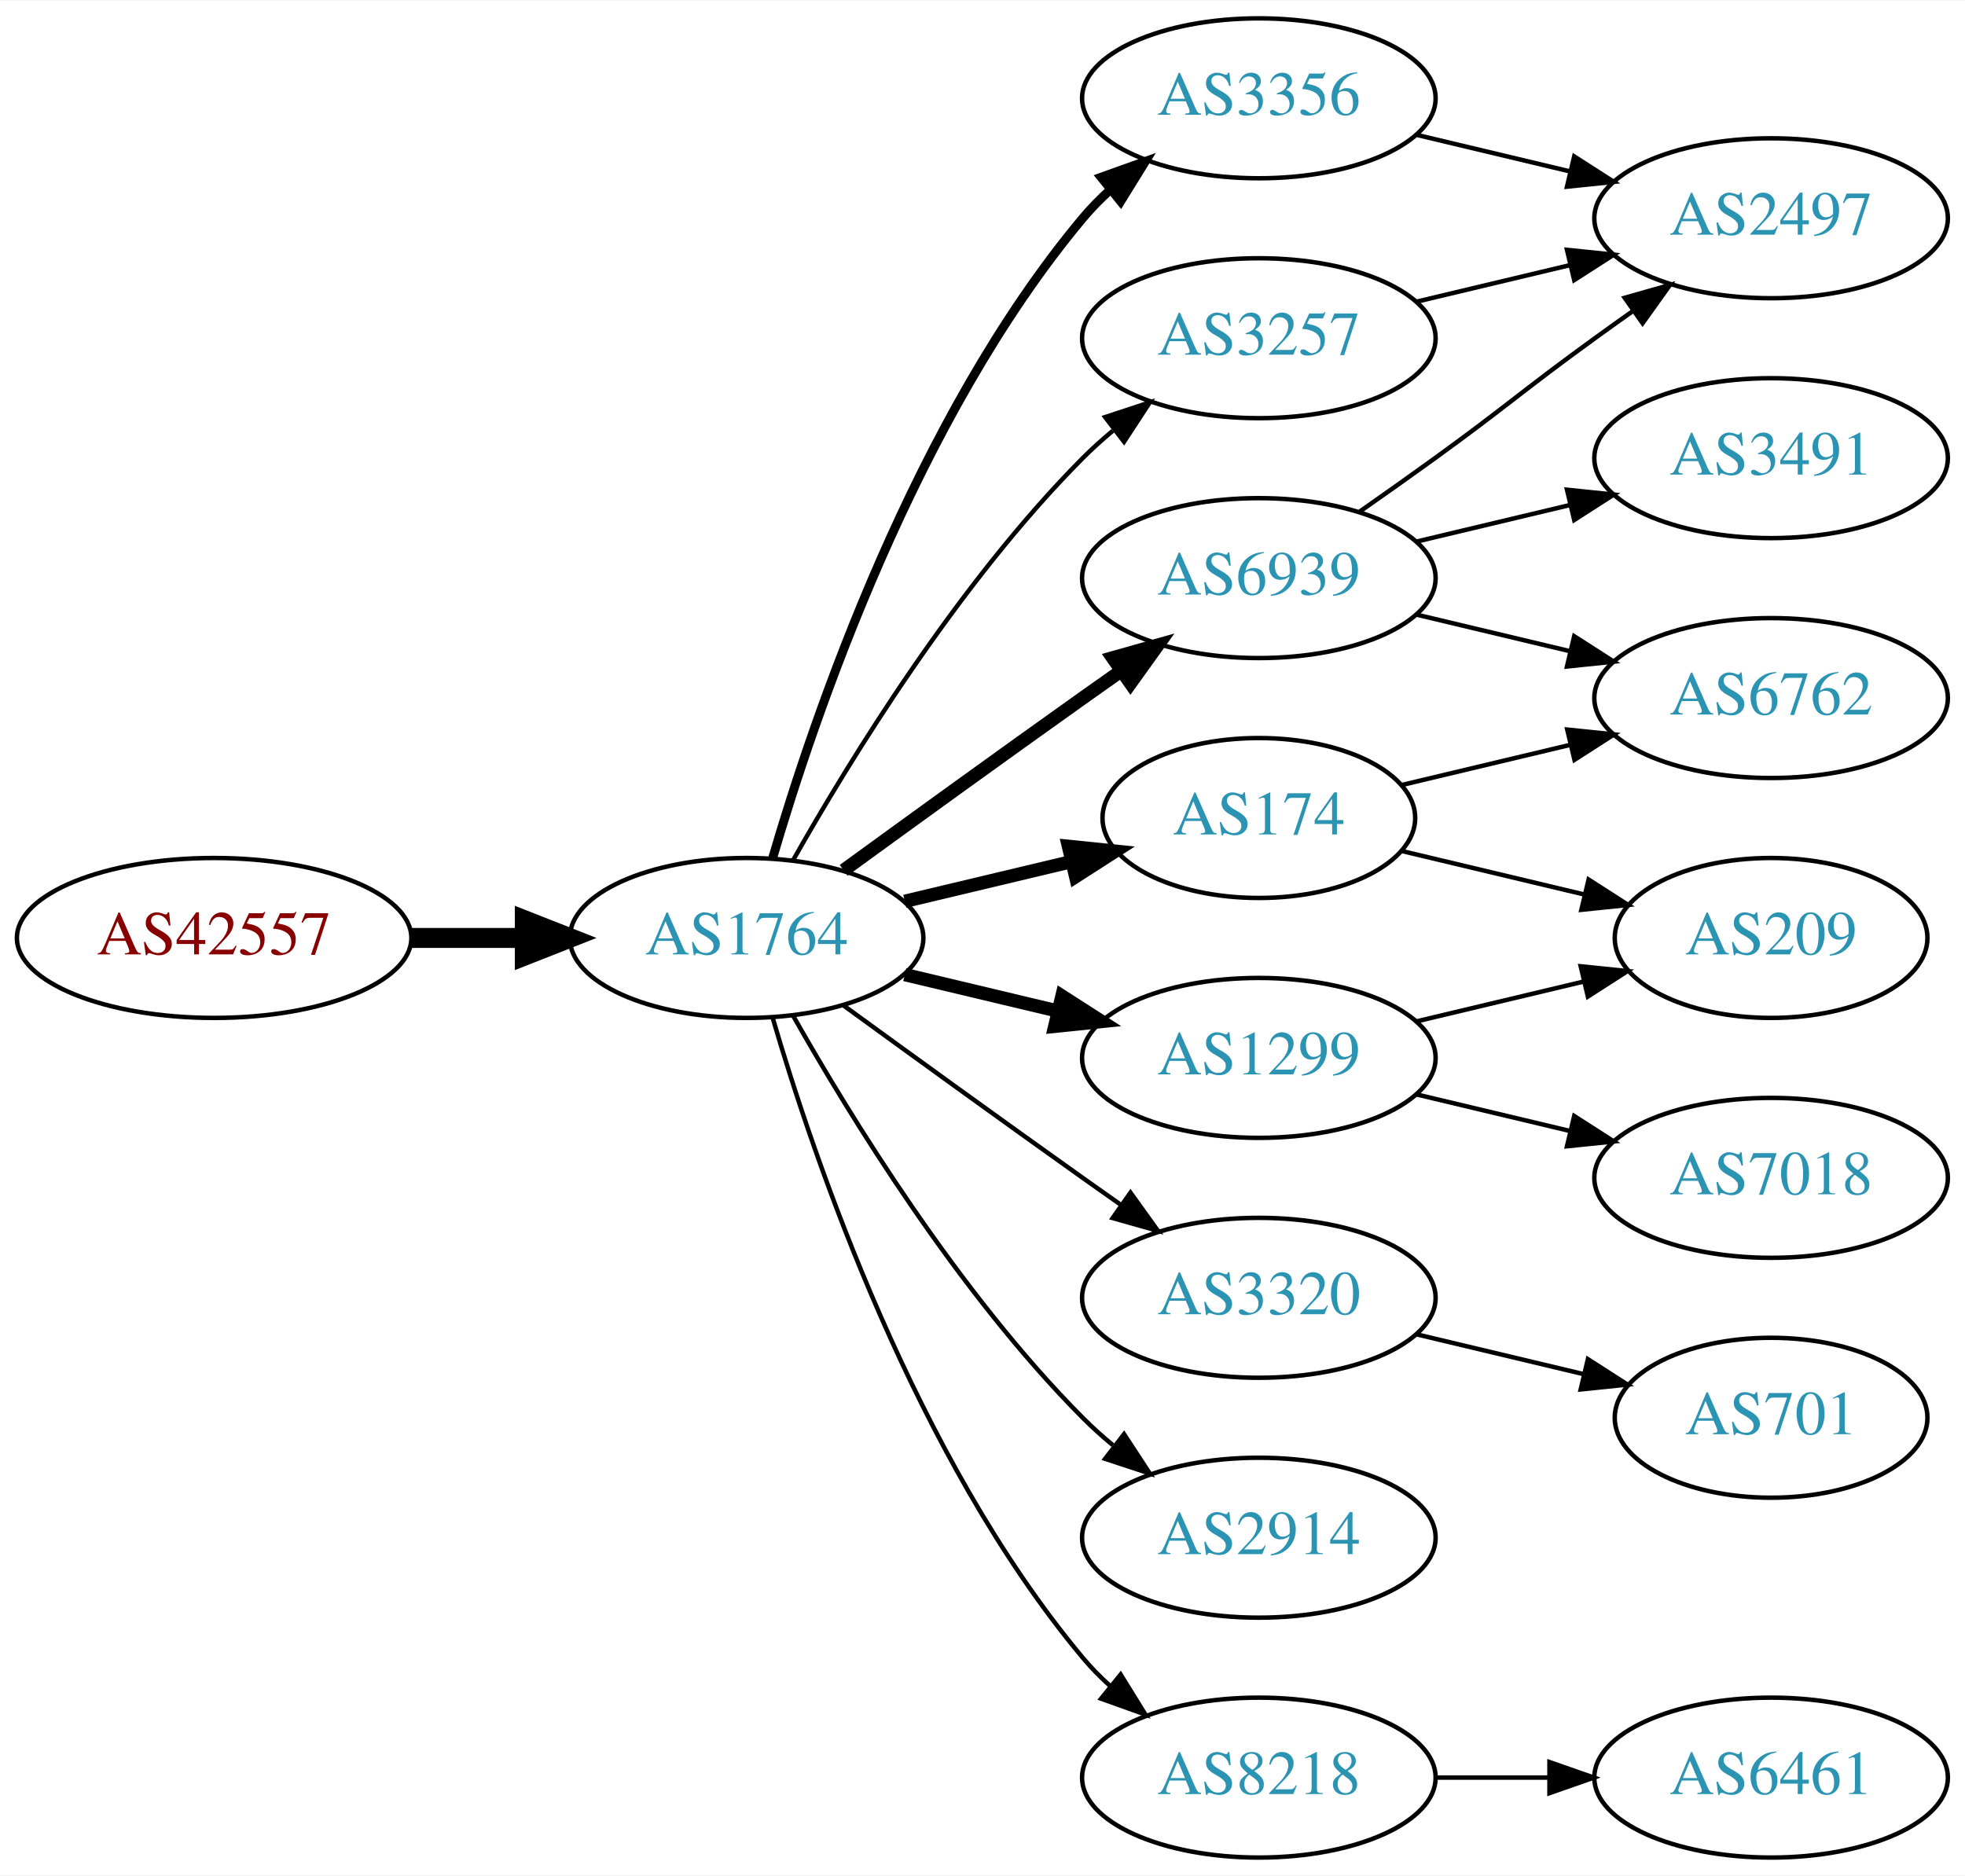
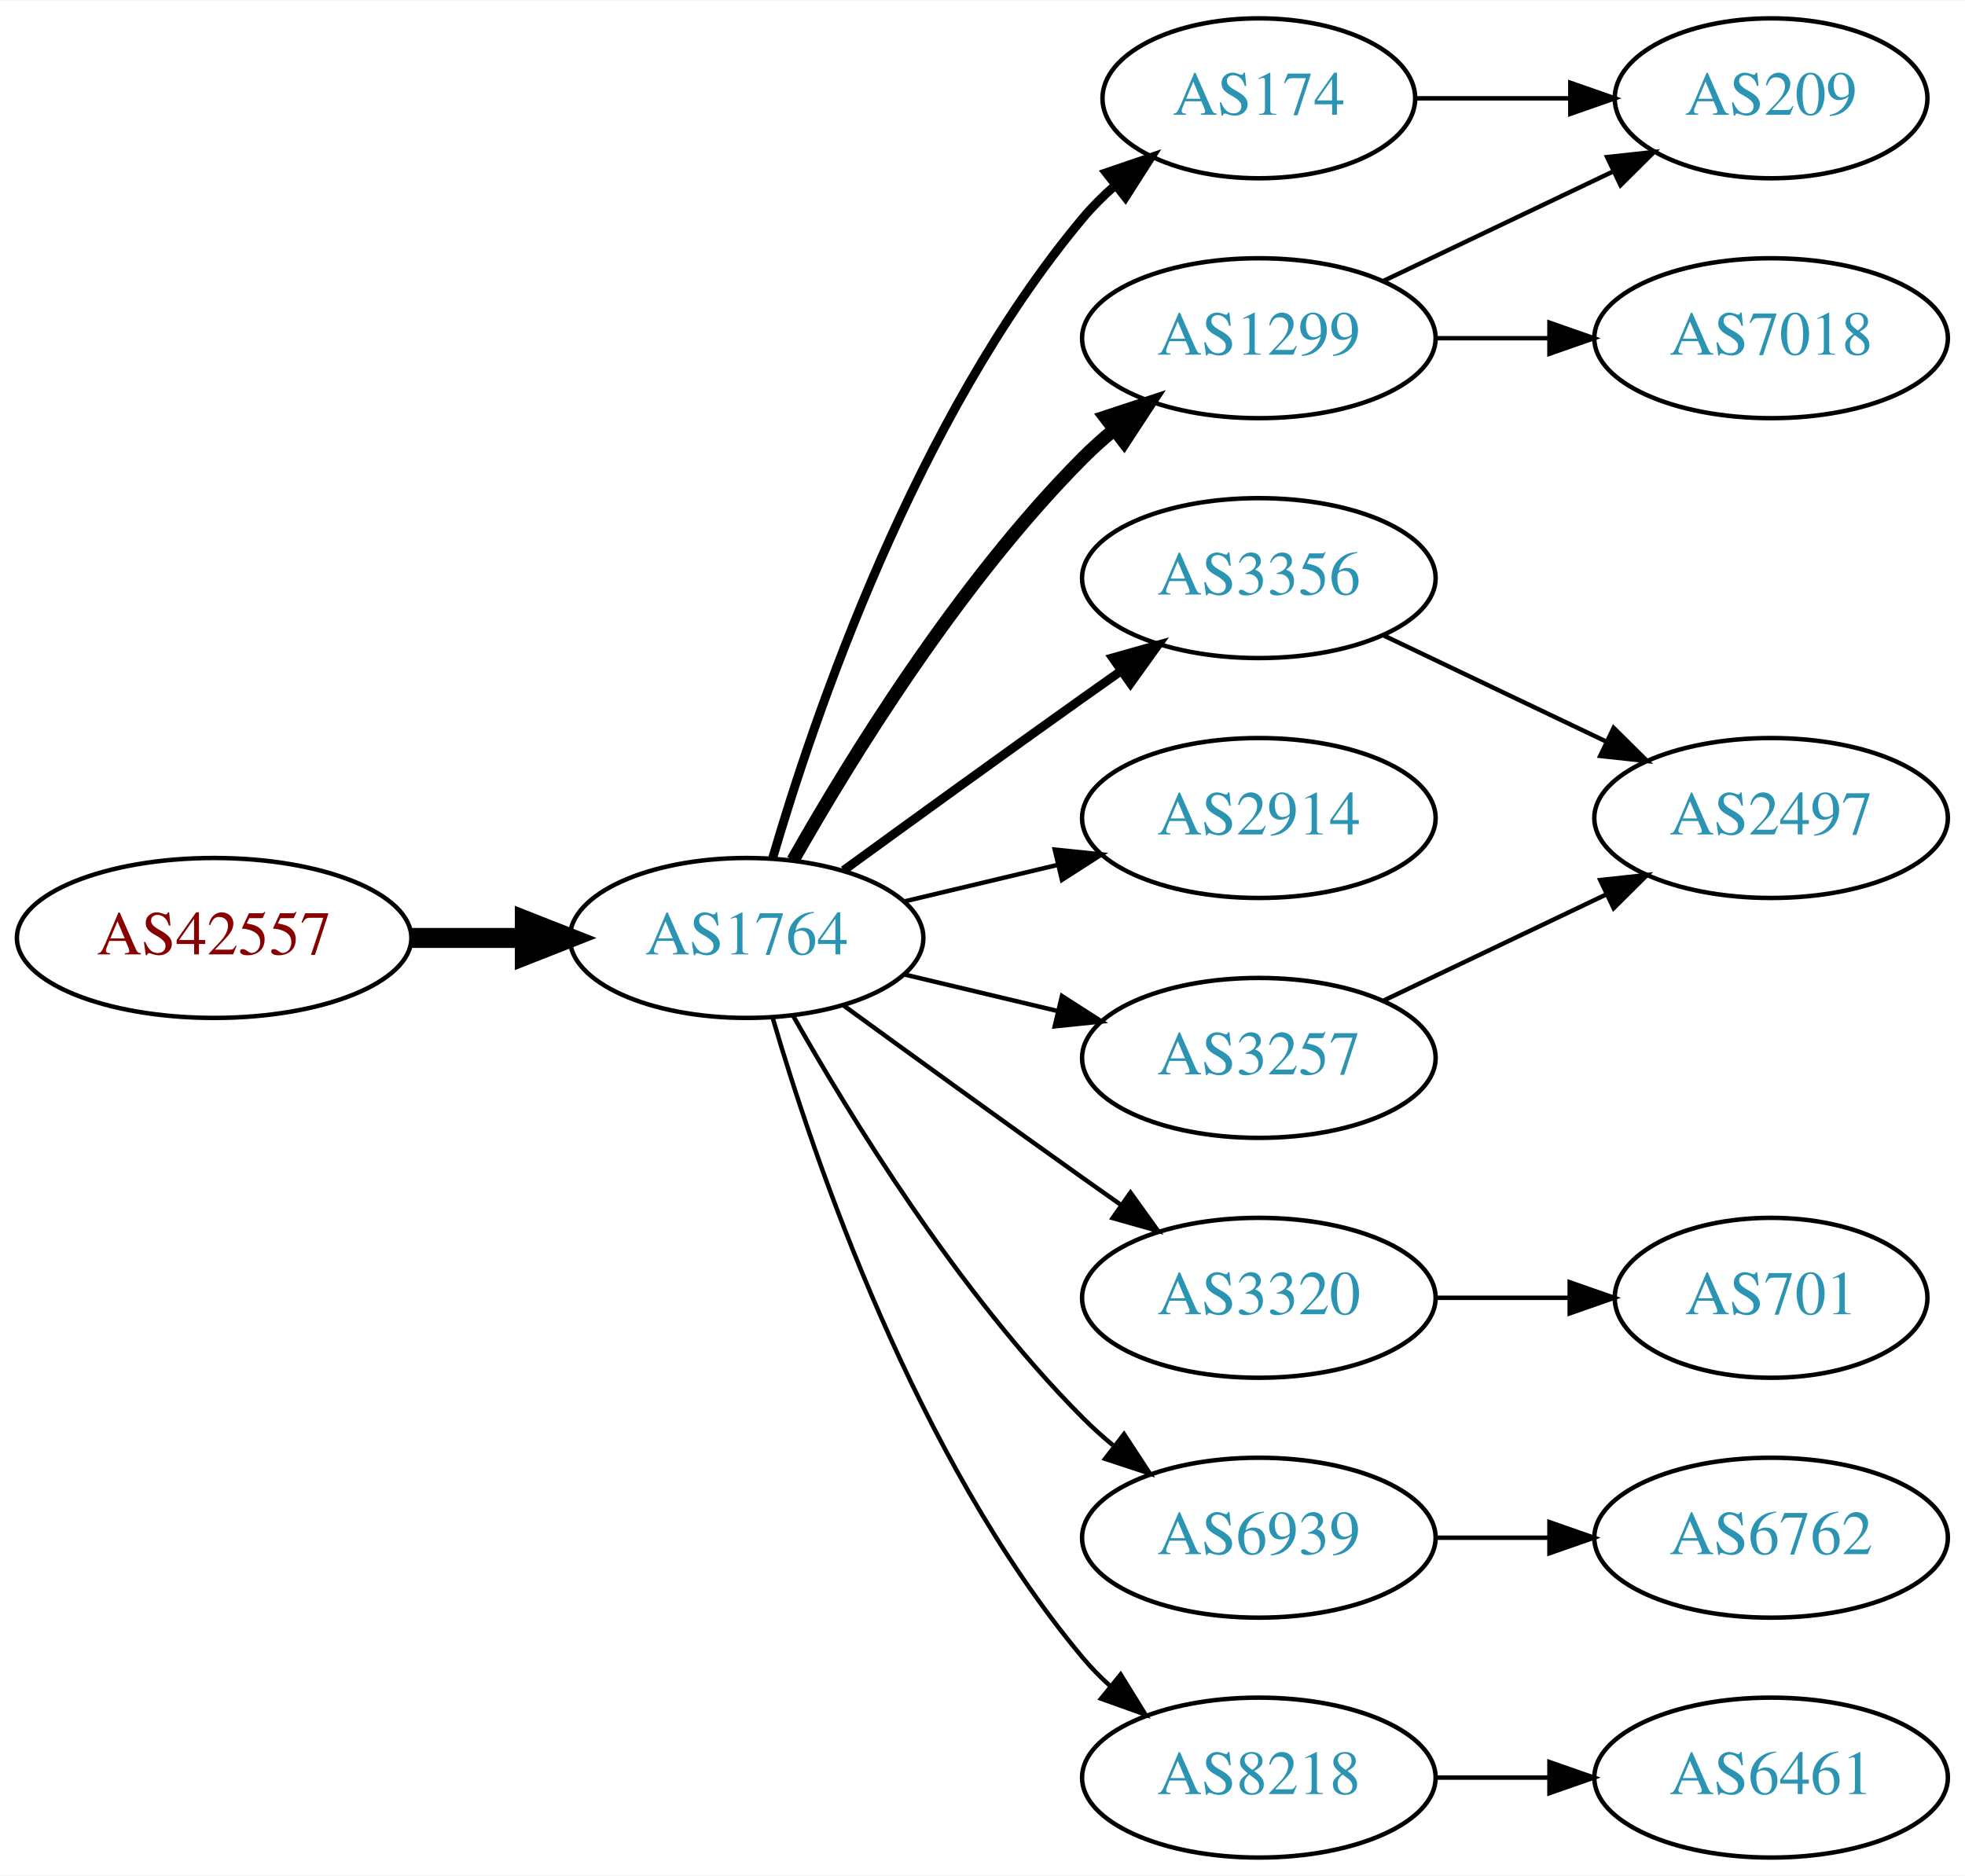
<svg xmlns="http://www.w3.org/2000/svg" xmlns:xlink="http://www.w3.org/1999/xlink" width="442pt" height="422pt" viewBox="0.00 0.00 442.27 422.00">
  <g id="graph0" class="graph" transform="scale(1 1) rotate(0) translate(4 418)">
    <polygon fill="white" stroke="none" points="-4,4 -4,-418 438.271,-418 438.271,4 -4,4" />
    <g id="node1" class="node">
      <g id="a_node1">
        <a xlink:href="/asn/42557" xlink:title="AS42557 ~ Xidras GmbH [AT]">
          <ellipse fill="#ffffff" stroke="black" cx="44.196" cy="-207" rx="44.393" ry="18" />
          <text text-anchor="middle" x="44.196" y="-203.3" font-family="Times,serif" font-size="14.00" fill="#880000">AS42557</text>
        </a>
      </g>
    </g>
    <g id="node2" class="node">
      <g id="a_node2">
        <a xlink:href="/asn/1764" xlink:title="AS1764 ~ NEXTLAYER-AS [AT]">
          <ellipse fill="#ffffff" stroke="black" cx="164.039" cy="-207" rx="39.794" ry="18" />
          <text text-anchor="middle" x="164.039" y="-203.3" font-family="Times,serif" font-size="14.00" fill="#2c94b3">AS1764</text>
        </a>
      </g>
    </g>
    <g id="edge1" class="edge">
      <path fill="none" stroke="black" stroke-width="4.5" d="M88.407,-207C96.72,-207 105.482,-207 113.965,-207" />
      <polygon fill="black" stroke="black" stroke-width="4.5" points="114.123,-210.938 124.123,-207 114.123,-203.063 114.123,-210.938" />
    </g>
    <g id="node3" class="node">
      <g id="a_node3">
        <a xlink:href="/asn/174" xlink:title="AS174 ~ Cogent Communications [US]">
-           <ellipse fill="#ffffff" stroke="black" cx="279.332" cy="-234" rx="35.194" ry="18" />
-           <text text-anchor="middle" x="279.332" y="-230.3" font-family="Times,serif" font-size="14.00" fill="#2c94b3">AS174</text>
+           <ellipse fill="#ffffff" stroke="black" cx="279.332" cy="-396" rx="35.194" ry="18" />
+           <text text-anchor="middle" x="279.332" y="-392.3" font-family="Times,serif" font-size="14.00" fill="#2c94b3">AS174</text>
        </a>
      </g>
    </g>
    <g id="edge2" class="edge">
-       <path fill="none" stroke="black" stroke-width="3" d="M199.646,-215.248C211.44,-218.058 224.745,-221.229 237.013,-224.153" />
-       <polygon fill="black" stroke="black" stroke-width="3" points="236.479,-227.624 247.018,-226.537 238.101,-220.814 236.479,-227.624" />
+       <path fill="none" stroke="black" stroke-width="2" d="M169.913,-225.002C179.227,-256.844 202.043,-323.981 239.685,-369 241.838,-371.574 244.292,-374.017 246.896,-376.303" />
+       <polygon fill="black" stroke="black" stroke-width="2" points="244.98,-379.249 255.007,-382.672 249.303,-373.743 244.98,-379.249" />
    </g>
    <g id="node4" class="node">
      <g id="a_node4">
-         <a xlink:href="/asn/6939" xlink:title="AS6939 ~ Hurricane Electric LLC [US]">
-           <ellipse fill="#ffffff" stroke="black" cx="279.332" cy="-288" rx="39.794" ry="18" />
-           <text text-anchor="middle" x="279.332" y="-284.3" font-family="Times,serif" font-size="14.00" fill="#2c94b3">AS6939</text>
+         <a xlink:href="/asn/1299" xlink:title="AS1299 ~ Telia Carrier [EU]">
+           <ellipse fill="#ffffff" stroke="black" cx="279.332" cy="-342" rx="39.794" ry="18" />
+           <text text-anchor="middle" x="279.332" y="-338.3" font-family="Times,serif" font-size="14.00" fill="#2c94b3">AS1299</text>
        </a>
      </g>
    </g>
    <g id="edge3" class="edge">
-       <path fill="none" stroke="black" stroke-width="3" d="M185.887,-222.222C200.821,-233.091 221.435,-248.025 239.685,-261 242.506,-263.005 245.449,-265.085 248.397,-267.159" />
-       <polygon fill="black" stroke="black" stroke-width="3" points="246.424,-270.05 256.621,-272.926 250.443,-264.319 246.424,-270.05" />
+       <path fill="none" stroke="black" stroke-width="3" d="M174.498,-224.49C187.28,-247.096 211.712,-286.886 239.685,-315 241.796,-317.121 244.092,-319.188 246.477,-321.171" />
+       <polygon fill="black" stroke="black" stroke-width="3" points="244.73,-324.242 254.793,-327.556 248.993,-318.69 244.73,-324.242" />
    </g>
    <g id="node5" class="node">
      <g id="a_node5">
+         <a xlink:href="/asn/3356" xlink:title="AS3356 ~ Level 3 Parent, LLC [US]">
+           <ellipse fill="#ffffff" stroke="black" cx="279.332" cy="-288" rx="39.794" ry="18" />
+           <text text-anchor="middle" x="279.332" y="-284.3" font-family="Times,serif" font-size="14.00" fill="#2c94b3">AS3356</text>
+         </a>
+       </g>
+     </g>
+     <g id="edge4" class="edge">
+       <path fill="none" stroke="black" stroke-width="2" d="M185.887,-222.222C200.821,-233.091 221.435,-248.025 239.685,-261 242.506,-263.005 245.449,-265.085 248.397,-267.159" />
+       <polygon fill="black" stroke="black" stroke-width="2" points="246.424,-270.05 256.621,-272.926 250.443,-264.319 246.424,-270.05" />
+     </g>
+     <g id="node6" class="node">
+       <g id="a_node6">
+         <a xlink:href="/asn/2914" xlink:title="AS2914 ~ NTT America, Inc. [US]">
+           <ellipse fill="#ffffff" stroke="black" cx="279.332" cy="-234" rx="39.794" ry="18" />
+           <text text-anchor="middle" x="279.332" y="-230.3" font-family="Times,serif" font-size="14.00" fill="#2c94b3">AS2914</text>
+         </a>
+       </g>
+     </g>
+     <g id="edge5" class="edge">
+       <path fill="none" stroke="black" d="M199.646,-215.248C210.517,-217.838 222.671,-220.735 234.114,-223.462" />
+       <polygon fill="black" stroke="black" points="233.397,-226.889 243.936,-225.803 235.02,-220.08 233.397,-226.889" />
+     </g>
+     <g id="node7" class="node">
+       <g id="a_node7">
        <a xlink:href="/asn/3320" xlink:title="AS3320 ~ DTAG [DE]">
          <ellipse fill="#ffffff" stroke="black" cx="279.332" cy="-126" rx="39.794" ry="18" />
          <text text-anchor="middle" x="279.332" y="-122.3" font-family="Times,serif" font-size="14.00" fill="#2c94b3">AS3320</text>
        </a>
      </g>
    </g>
-     <g id="edge4" class="edge">
+     <g id="edge6" class="edge">
      <path fill="none" stroke="black" d="M185.887,-191.778C200.821,-180.909 221.435,-165.975 239.685,-153 242.506,-150.995 245.449,-148.915 248.397,-146.841" />
      <polygon fill="black" stroke="black" points="250.443,-149.681 256.621,-141.074 246.424,-143.95 250.443,-149.681" />
    </g>
-     <g id="node6" class="node">
-       <g id="a_node6">
-         <a xlink:href="/asn/2914" xlink:title="AS2914 ~ NTT America, Inc. [US]">
+     <g id="node8" class="node">
+       <g id="a_node8">
+         <a xlink:href="/asn/6939" xlink:title="AS6939 ~ Hurricane Electric LLC [US]">
          <ellipse fill="#ffffff" stroke="black" cx="279.332" cy="-72" rx="39.794" ry="18" />
-           <text text-anchor="middle" x="279.332" y="-68.3" font-family="Times,serif" font-size="14.00" fill="#2c94b3">AS2914</text>
-         </a>
-       </g>
-     </g>
-     <g id="edge5" class="edge">
+           <text text-anchor="middle" x="279.332" y="-68.3" font-family="Times,serif" font-size="14.00" fill="#2c94b3">AS6939</text>
+         </a>
+       </g>
+     </g>
+     <g id="edge7" class="edge">
      <path fill="none" stroke="black" d="M174.498,-189.51C187.28,-166.904 211.712,-127.114 239.685,-99 241.796,-96.879 244.092,-94.812 246.477,-92.829" />
      <polygon fill="black" stroke="black" points="248.993,-95.31 254.793,-86.444 244.73,-89.758 248.993,-95.31" />
-     </g>
-     <g id="node7" class="node">
-       <g id="a_node7">
-         <a xlink:href="/asn/1299" xlink:title="AS1299 ~ Telia Carrier [EU]">
-           <ellipse fill="#ffffff" stroke="black" cx="279.332" cy="-180" rx="39.794" ry="18" />
-           <text text-anchor="middle" x="279.332" y="-176.3" font-family="Times,serif" font-size="14.00" fill="#2c94b3">AS1299</text>
-         </a>
-       </g>
-     </g>
-     <g id="edge6" class="edge">
-       <path fill="none" stroke="black" stroke-width="3" d="M199.646,-198.752C210.517,-196.162 222.671,-193.265 234.114,-190.538" />
-       <polygon fill="black" stroke="black" stroke-width="3" points="235.02,-193.92 243.936,-188.197 233.397,-187.111 235.02,-193.92" />
-     </g>
-     <g id="node8" class="node">
-       <g id="a_node8">
-         <a xlink:href="/asn/3356" xlink:title="AS3356 ~ Level 3 Parent, LLC [US]">
-           <ellipse fill="#ffffff" stroke="black" cx="279.332" cy="-396" rx="39.794" ry="18" />
-           <text text-anchor="middle" x="279.332" y="-392.3" font-family="Times,serif" font-size="14.00" fill="#2c94b3">AS3356</text>
-         </a>
-       </g>
-     </g>
-     <g id="edge7" class="edge">
-       <path fill="none" stroke="black" stroke-width="2" d="M169.913,-225.002C179.227,-256.844 202.043,-323.981 239.685,-369 241.555,-371.237 243.654,-373.374 245.88,-375.396" />
-       <polygon fill="black" stroke="black" stroke-width="2" points="243.823,-378.234 253.799,-381.804 248.227,-372.793 243.823,-378.234" />
    </g>
    <g id="node9" class="node">
      <g id="a_node9">
        <a xlink:href="/asn/8218" xlink:title="AS8218 ~ legacy Neotelecoms [FR]">
          <ellipse fill="#ffffff" stroke="black" cx="279.332" cy="-18" rx="39.794" ry="18" />
          <text text-anchor="middle" x="279.332" y="-14.3" font-family="Times,serif" font-size="14.00" fill="#2c94b3">AS8218</text>
        </a>
      </g>
    </g>
    <g id="edge8" class="edge">
      <path fill="none" stroke="black" d="M169.913,-188.998C179.227,-157.156 202.043,-90.019 239.685,-45 241.555,-42.763 243.654,-40.626 245.88,-38.604" />
      <polygon fill="black" stroke="black" points="248.227,-41.208 253.799,-32.196 243.823,-35.766 248.227,-41.208" />
    </g>
    <g id="node10" class="node">
      <g id="a_node10">
        <a xlink:href="/asn/3257" xlink:title="AS3257 ~ GTT [DE]">
-           <ellipse fill="#ffffff" stroke="black" cx="279.332" cy="-342" rx="39.794" ry="18" />
-           <text text-anchor="middle" x="279.332" y="-338.3" font-family="Times,serif" font-size="14.00" fill="#2c94b3">AS3257</text>
+           <ellipse fill="#ffffff" stroke="black" cx="279.332" cy="-180" rx="39.794" ry="18" />
+           <text text-anchor="middle" x="279.332" y="-176.3" font-family="Times,serif" font-size="14.00" fill="#2c94b3">AS3257</text>
        </a>
      </g>
    </g>
    <g id="edge9" class="edge">
-       <path fill="none" stroke="black" d="M174.498,-224.49C187.28,-247.096 211.712,-286.886 239.685,-315 241.796,-317.121 244.092,-319.188 246.477,-321.171" />
-       <polygon fill="black" stroke="black" points="244.73,-324.242 254.793,-327.556 248.993,-318.69 244.73,-324.242" />
-     </g>
-     <g id="node11" class="node">
-       <g id="a_node11">
-         <a xlink:href="/asn/6762" xlink:title="AS6762 ~ TELECOM ITALIA SPARKLE S.p.A. [IT]">
-           <ellipse fill="#ffffff" stroke="black" cx="394.625" cy="-261" rx="39.794" ry="18" />
-           <text text-anchor="middle" x="394.625" y="-257.3" font-family="Times,serif" font-size="14.00" fill="#2c94b3">AS6762</text>
-         </a>
-       </g>
-     </g>
-     <g id="edge10" class="edge">
-       <path fill="none" stroke="black" d="M311.589,-241.449C323.269,-244.233 336.765,-247.449 349.394,-250.459" />
-       <polygon fill="black" stroke="black" points="348.747,-253.903 359.286,-252.816 350.37,-247.093 348.747,-253.903" />
+       <path fill="none" stroke="black" d="M199.646,-198.752C210.517,-196.162 222.671,-193.265 234.114,-190.538" />
+       <polygon fill="black" stroke="black" points="235.02,-193.92 243.936,-188.197 233.397,-187.111 235.02,-193.92" />
    </g>
    <g id="node12" class="node">
      <g id="a_node12">
        <a xlink:href="/asn/209" xlink:title="AS209 ~ CenturyLink Communications, LLC [US]">
-           <ellipse fill="#ffffff" stroke="black" cx="394.625" cy="-207" rx="35.194" ry="18" />
-           <text text-anchor="middle" x="394.625" y="-203.3" font-family="Times,serif" font-size="14.00" fill="#2c94b3">AS209</text>
-         </a>
-       </g>
+           <ellipse fill="#ffffff" stroke="black" cx="394.625" cy="-396" rx="35.194" ry="18" />
+           <text text-anchor="middle" x="394.625" y="-392.3" font-family="Times,serif" font-size="14.00" fill="#2c94b3">AS209</text>
+         </a>
+       </g>
+     </g>
+     <g id="edge12" class="edge">
+       <path fill="none" stroke="black" d="M314.631,-396C325.501,-396 337.678,-396 349.156,-396" />
+       <polygon fill="black" stroke="black" points="349.442,-399.5 359.442,-396 349.442,-392.5 349.442,-399.5" />
+     </g>
+     <g id="node11" class="node">
+       <g id="a_node11">
+         <a xlink:href="/asn/7018" xlink:title="AS7018 ~ AT&amp;T Services, Inc. [US]">
+           <ellipse fill="#ffffff" stroke="black" cx="394.625" cy="-342" rx="39.794" ry="18" />
+           <text text-anchor="middle" x="394.625" y="-338.3" font-family="Times,serif" font-size="14.00" fill="#2c94b3">AS7018</text>
+         </a>
+       </g>
+     </g>
+     <g id="edge10" class="edge">
+       <path fill="none" stroke="black" d="M319.004,-342C327.207,-342 335.971,-342 344.503,-342" />
+       <polygon fill="black" stroke="black" points="344.742,-345.5 354.742,-342 344.742,-338.5 344.742,-345.5" />
    </g>
    <g id="edge11" class="edge">
-       <path fill="none" stroke="black" d="M311.589,-226.551C324.22,-223.541 338.974,-220.024 352.46,-216.81" />
-       <polygon fill="black" stroke="black" points="353.553,-220.148 362.469,-214.425 351.93,-213.339 353.553,-220.148" />
-     </g>
-     <g id="edge13" class="edge">
-       <path fill="none" stroke="black" d="M314.939,-279.752C325.81,-277.162 337.964,-274.265 349.407,-271.538" />
-       <polygon fill="black" stroke="black" points="350.313,-274.92 359.229,-269.197 348.69,-268.111 350.313,-274.92" />
+       <path fill="none" stroke="black" d="M307.468,-354.934C322.9,-362.29 342.385,-371.577 358.92,-379.459" />
+       <polygon fill="black" stroke="black" points="357.729,-382.768 368.262,-383.911 360.741,-376.449 357.729,-382.768" />
    </g>
    <g id="node13" class="node">
      <g id="a_node13">
        <a xlink:href="/asn/2497" xlink:title="AS2497 ~ Internet Initiative Japan Inc. [JP]">
-           <ellipse fill="#ffffff" stroke="black" cx="394.625" cy="-369" rx="39.794" ry="18" />
-           <text text-anchor="middle" x="394.625" y="-365.3" font-family="Times,serif" font-size="14.00" fill="#2c94b3">AS2497</text>
-         </a>
-       </g>
-     </g>
-     <g id="edge12" class="edge">
-       <path fill="none" stroke="black" d="M302.089,-303.009C307.623,-306.879 313.542,-311.064 318.978,-315 335.178,-326.729 338.778,-330.271 354.978,-342 357.781,-344.029 360.712,-346.125 363.653,-348.21" />
-       <polygon fill="black" stroke="black" points="361.675,-351.097 371.868,-353.991 365.704,-345.373 361.675,-351.097" />
+           <ellipse fill="#ffffff" stroke="black" cx="394.625" cy="-234" rx="39.794" ry="18" />
+           <text text-anchor="middle" x="394.625" y="-230.3" font-family="Times,serif" font-size="14.00" fill="#2c94b3">AS2497</text>
+         </a>
+       </g>
+     </g>
+     <g id="edge13" class="edge">
+       <path fill="none" stroke="black" d="M307.468,-275.066C322.462,-267.919 341.283,-258.948 357.506,-251.215" />
+       <polygon fill="black" stroke="black" points="359.188,-254.291 366.71,-246.829 356.177,-247.972 359.188,-254.291" />
    </g>
    <g id="node14" class="node">
      <g id="a_node14">
-         <a xlink:href="/asn/3491" xlink:title="AS3491 ~ PCCW Global, Inc. [US]">
-           <ellipse fill="#ffffff" stroke="black" cx="394.625" cy="-315" rx="39.794" ry="18" />
-           <text text-anchor="middle" x="394.625" y="-311.3" font-family="Times,serif" font-size="14.00" fill="#2c94b3">AS3491</text>
+         <a xlink:href="/asn/701" xlink:title="AS701 ~ UUNET [US]">
+           <ellipse fill="#ffffff" stroke="black" cx="394.625" cy="-126" rx="35.194" ry="18" />
+           <text text-anchor="middle" x="394.625" y="-122.3" font-family="Times,serif" font-size="14.00" fill="#2c94b3">AS701</text>
        </a>
      </g>
    </g>
    <g id="edge14" class="edge">
-       <path fill="none" stroke="black" d="M314.939,-296.248C325.81,-298.838 337.964,-301.735 349.407,-304.462" />
-       <polygon fill="black" stroke="black" points="348.69,-307.889 359.229,-306.803 350.313,-301.08 348.69,-307.889" />
+       <path fill="none" stroke="black" d="M319.004,-126C328.709,-126 339.2,-126 349.163,-126" />
+       <polygon fill="black" stroke="black" points="349.299,-129.5 359.299,-126 349.299,-122.5 349.299,-129.5" />
    </g>
    <g id="node15" class="node">
      <g id="a_node15">
-         <a xlink:href="/asn/701" xlink:title="AS701 ~ UUNET [US]">
-           <ellipse fill="#ffffff" stroke="black" cx="394.625" cy="-99" rx="35.194" ry="18" />
-           <text text-anchor="middle" x="394.625" y="-95.3" font-family="Times,serif" font-size="14.00" fill="#2c94b3">AS701</text>
+         <a xlink:href="/asn/6762" xlink:title="AS6762 ~ TELECOM ITALIA SPARKLE S.p.A. [IT]">
+           <ellipse fill="#ffffff" stroke="black" cx="394.625" cy="-72" rx="39.794" ry="18" />
+           <text text-anchor="middle" x="394.625" y="-68.3" font-family="Times,serif" font-size="14.00" fill="#2c94b3">AS6762</text>
        </a>
      </g>
    </g>
    <g id="edge15" class="edge">
-       <path fill="none" stroke="black" d="M314.939,-117.752C326.733,-114.942 340.038,-111.771 352.306,-108.847" />
-       <polygon fill="black" stroke="black" points="353.394,-112.186 362.311,-106.463 351.772,-105.376 353.394,-112.186" />
-     </g>
-     <g id="edge16" class="edge">
-       <path fill="none" stroke="black" d="M314.939,-188.248C326.733,-191.058 340.038,-194.229 352.306,-197.153" />
-       <polygon fill="black" stroke="black" points="351.772,-200.624 362.311,-199.537 353.394,-193.814 351.772,-200.624" />
+       <path fill="none" stroke="black" d="M319.004,-72C327.207,-72 335.971,-72 344.503,-72" />
+       <polygon fill="black" stroke="black" points="344.742,-75.5 354.742,-72 344.742,-68.5 344.742,-75.5" />
    </g>
    <g id="node16" class="node">
      <g id="a_node16">
-         <a xlink:href="/asn/7018" xlink:title="AS7018 ~ AT&amp;T Services, Inc. [US]">
-           <ellipse fill="#ffffff" stroke="black" cx="394.625" cy="-153" rx="39.794" ry="18" />
-           <text text-anchor="middle" x="394.625" y="-149.3" font-family="Times,serif" font-size="14.00" fill="#2c94b3">AS7018</text>
-         </a>
-       </g>
-     </g>
-     <g id="edge17" class="edge">
-       <path fill="none" stroke="black" d="M314.939,-171.752C325.81,-169.162 337.964,-166.265 349.407,-163.538" />
-       <polygon fill="black" stroke="black" points="350.313,-166.92 359.229,-161.197 348.69,-160.111 350.313,-166.92" />
-     </g>
-     <g id="edge18" class="edge">
-       <path fill="none" stroke="black" d="M314.939,-387.752C325.81,-385.162 337.964,-382.265 349.407,-379.538" />
-       <polygon fill="black" stroke="black" points="350.313,-382.92 359.229,-377.197 348.69,-376.111 350.313,-382.92" />
-     </g>
-     <g id="node17" class="node">
-       <g id="a_node17">
        <a xlink:href="/asn/6461" xlink:title="AS6461 ~ Zayo Bandwidth [US]">
          <ellipse fill="#ffffff" stroke="black" cx="394.625" cy="-18" rx="39.794" ry="18" />
          <text text-anchor="middle" x="394.625" y="-14.3" font-family="Times,serif" font-size="14.00" fill="#2c94b3">AS6461</text>
        </a>
      </g>
    </g>
-     <g id="edge19" class="edge">
+     <g id="edge16" class="edge">
      <path fill="none" stroke="black" d="M319.004,-18C327.207,-18 335.971,-18 344.503,-18" />
      <polygon fill="black" stroke="black" points="344.742,-21.5 354.742,-18 344.742,-14.5 344.742,-21.5" />
    </g>
-     <g id="edge20" class="edge">
-       <path fill="none" stroke="black" d="M314.939,-350.248C325.81,-352.838 337.964,-355.735 349.407,-358.462" />
-       <polygon fill="black" stroke="black" points="348.69,-361.889 359.229,-360.803 350.313,-355.08 348.69,-361.889" />
+     <g id="edge17" class="edge">
+       <path fill="none" stroke="black" d="M307.468,-192.934C322.462,-200.081 341.283,-209.052 357.506,-216.785" />
+       <polygon fill="black" stroke="black" points="356.177,-220.028 366.71,-221.171 359.188,-213.709 356.177,-220.028" />
    </g>
  </g>
</svg>
